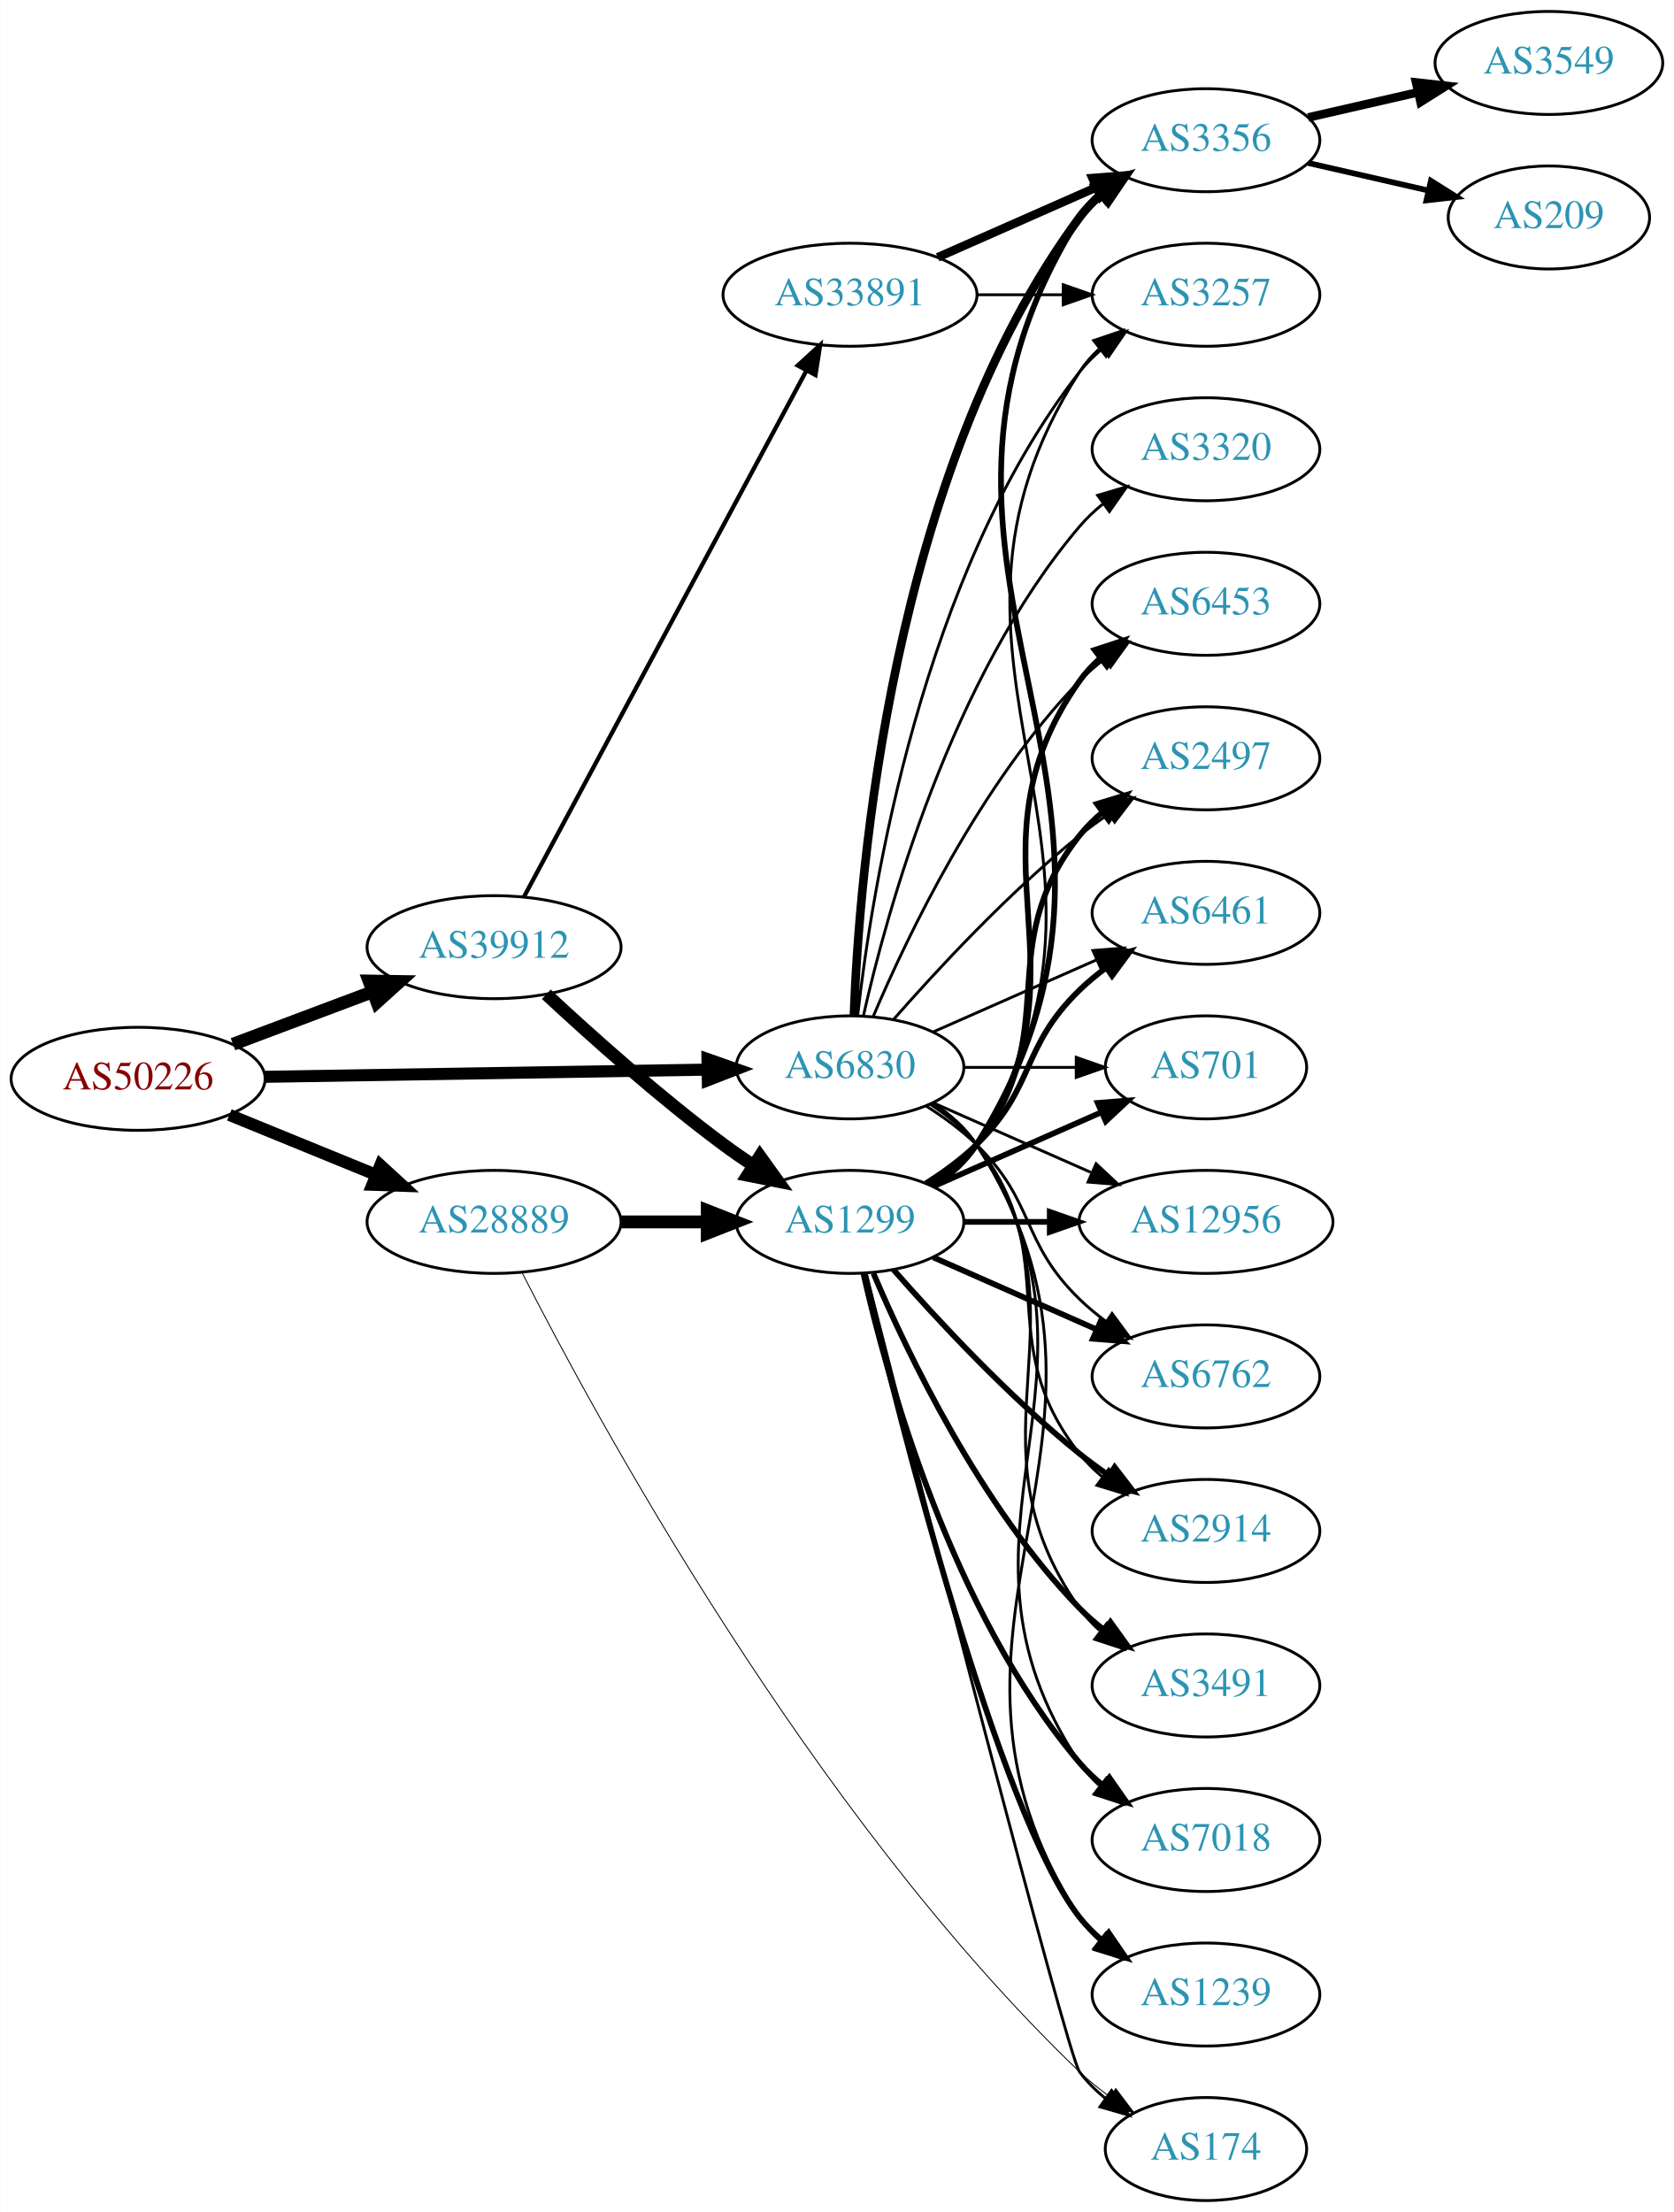
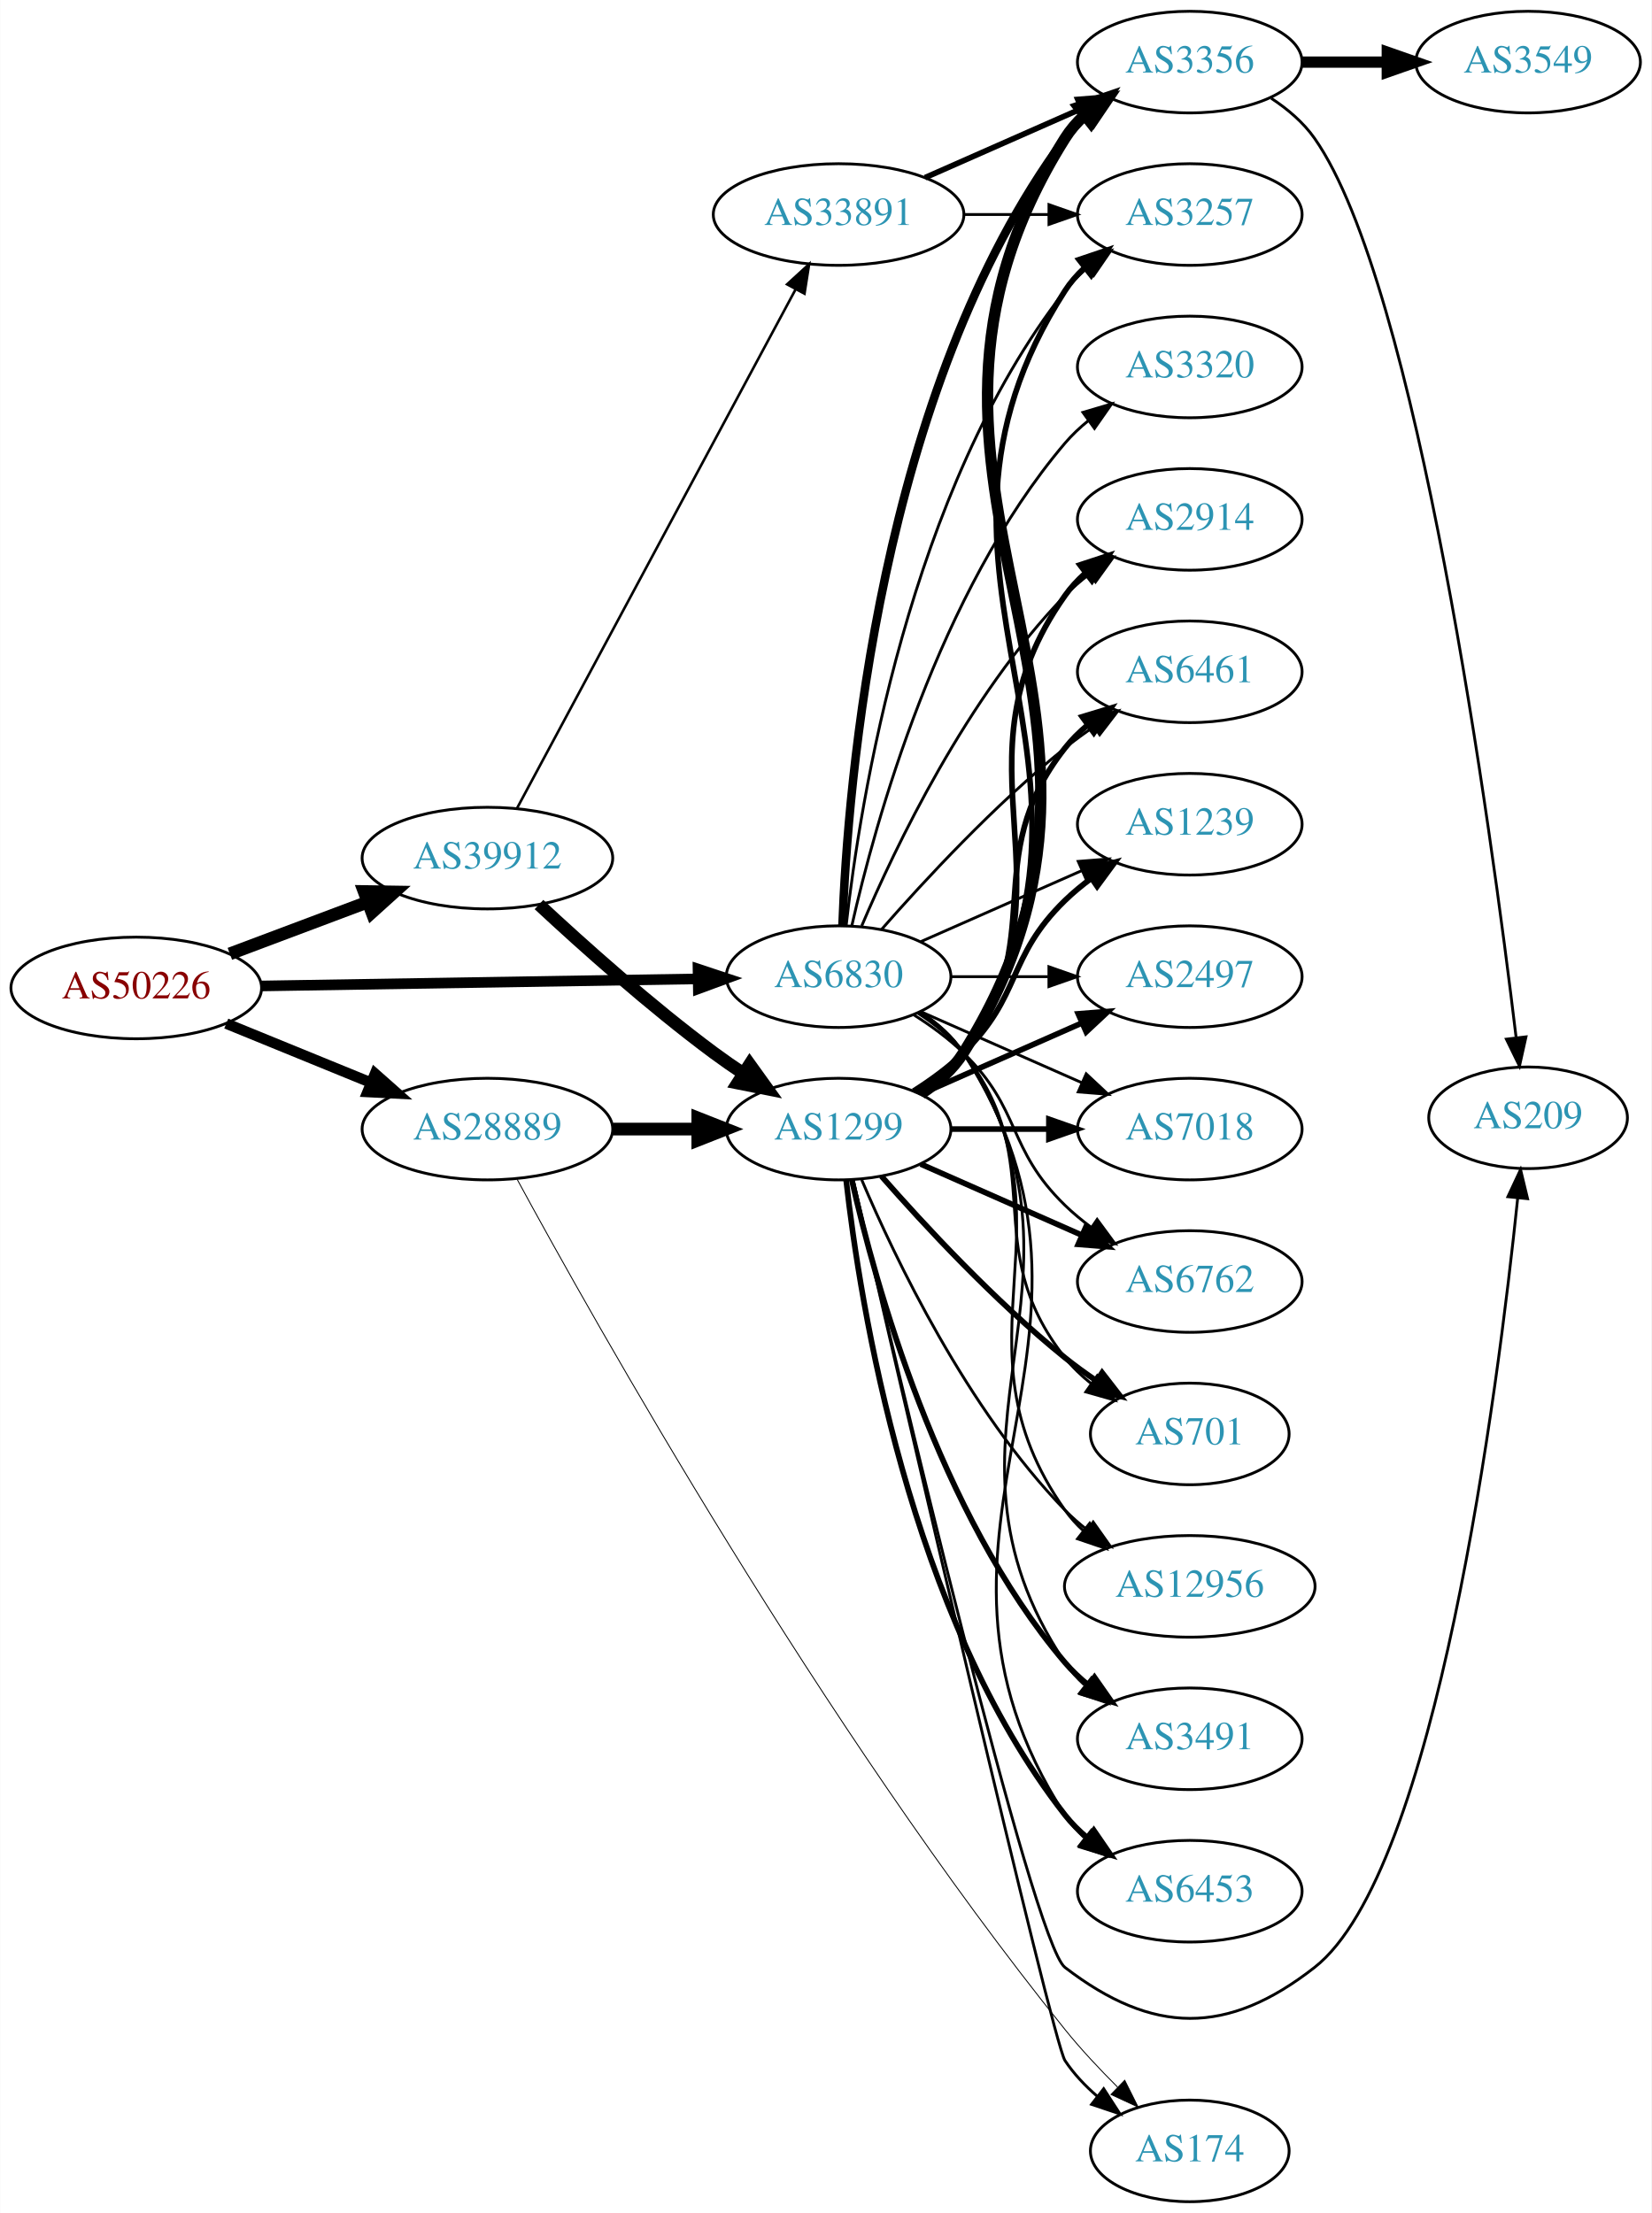
- <svg xmlns="http://www.w3.org/2000/svg" xmlns:xlink="http://www.w3.org/1999/xlink" width="585pt" height="773pt" viewBox="0.00 0.00 584.86 773.00">
-   <g id="graph0" class="graph" transform="scale(1 1) rotate(0) translate(4 769)">
-     <polygon fill="white" stroke="none" points="-4,4 -4,-769 580.862,-769 580.862,4 -4,4" />
+ <svg xmlns="http://www.w3.org/2000/svg" xmlns:xlink="http://www.w3.org/1999/xlink" width="585pt" height="784pt" viewBox="0.00 0.00 584.86 784.00">
+   <g id="graph0" class="graph" transform="scale(1 1) rotate(0) translate(4 780)">
+     <polygon fill="white" stroke="none" points="-4,4 -4,-780 580.862,-780 580.862,4 -4,4" />
    <g id="node1" class="node">
      <g id="a_node1">
        <a xlink:href="/asn/50226" xlink:title="AS50226 ~ NETCOMPANY1-AS [AT]">
-           <ellipse fill="#ffffff" stroke="black" cx="44.196" cy="-392" rx="44.393" ry="18" />
-           <text text-anchor="middle" x="44.196" y="-388.3" font-family="Times,serif" font-size="14.00" fill="#880000">AS50226</text>
+           <ellipse fill="#ffffff" stroke="black" cx="44.196" cy="-430" rx="44.393" ry="18" />
+           <text text-anchor="middle" x="44.196" y="-426.3" font-family="Times,serif" font-size="14.00" fill="#880000">AS50226</text>
        </a>
      </g>
    </g>
    <g id="node2" class="node">
      <g id="a_node2">
        <a xlink:href="/asn/6830" xlink:title="AS6830 ~ LGI-UPC [AT]">
-           <ellipse fill="#ffffff" stroke="black" cx="292.98" cy="-396" rx="39.794" ry="18" />
-           <text text-anchor="middle" x="292.98" y="-392.3" font-family="Times,serif" font-size="14.00" fill="#2c94b3">AS6830</text>
+           <ellipse fill="#ffffff" stroke="black" cx="292.98" cy="-434" rx="39.794" ry="18" />
+           <text text-anchor="middle" x="292.98" y="-430.3" font-family="Times,serif" font-size="14.00" fill="#2c94b3">AS6830</text>
        </a>
      </g>
    </g>
    <g id="edge1" class="edge">
-       <path fill="none" stroke="black" stroke-width="4.219" d="M88.465,-392.701C131.684,-393.402 198.007,-394.477 243.103,-395.208" />
-       <polygon fill="black" stroke="black" stroke-width="4.219" points="243.175,-398.901 253.233,-395.372 243.294,-391.519 243.175,-398.901" />
+       <path fill="none" stroke="black" stroke-width="3.75" d="M88.465,-430.701C131.684,-431.402 198.007,-432.477 243.103,-433.208" />
+       <polygon fill="black" stroke="black" stroke-width="3.75" points="243.178,-436.709 253.233,-433.372 243.291,-429.71 243.178,-436.709" />
    </g>
    <g id="node3" class="node">
      <g id="a_node3">
        <a xlink:href="/asn/28889" xlink:title="AS28889 ~ LINZNET-AS [AT]">
-           <ellipse fill="#ffffff" stroke="black" cx="168.588" cy="-342" rx="44.393" ry="18" />
-           <text text-anchor="middle" x="168.588" y="-338.3" font-family="Times,serif" font-size="14.00" fill="#2c94b3">AS28889</text>
+           <ellipse fill="#ffffff" stroke="black" cx="168.588" cy="-380" rx="44.393" ry="18" />
+           <text text-anchor="middle" x="168.588" y="-376.3" font-family="Times,serif" font-size="14.00" fill="#2c94b3">AS28889</text>
        </a>
      </g>
    </g>
    <g id="edge2" class="edge">
-       <path fill="none" stroke="black" stroke-width="4.219" d="M76.081,-379.383C91.591,-373.047 110.576,-365.291 127.225,-358.489" />
-       <polygon fill="black" stroke="black" stroke-width="4.219" points="128.852,-361.812 136.713,-354.613 126.06,-354.978 128.852,-361.812" />
+       <path fill="none" stroke="black" stroke-width="3.75" d="M76.081,-417.383C91.591,-411.047 110.576,-403.291 127.225,-396.489" />
+       <polygon fill="black" stroke="black" stroke-width="3.75" points="128.78,-399.635 136.713,-392.613 126.132,-393.155 128.78,-399.635" />
    </g>
    <g id="node4" class="node">
      <g id="a_node4">
        <a xlink:href="/asn/39912" xlink:title="AS39912 ~ oja.at GmbH [AT]">
-           <ellipse fill="#ffffff" stroke="black" cx="168.588" cy="-438" rx="44.393" ry="18" />
-           <text text-anchor="middle" x="168.588" y="-434.3" font-family="Times,serif" font-size="14.00" fill="#2c94b3">AS39912</text>
+           <ellipse fill="#ffffff" stroke="black" cx="168.588" cy="-476" rx="44.393" ry="18" />
+           <text text-anchor="middle" x="168.588" y="-472.3" font-family="Times,serif" font-size="14.00" fill="#2c94b3">AS39912</text>
        </a>
      </g>
    </g>
    <g id="edge3" class="edge">
-       <path fill="none" stroke="black" stroke-width="4.5" d="M77.353,-404.086C92.251,-409.685 110.138,-416.408 126.043,-422.386" />
-       <polygon fill="black" stroke="black" stroke-width="4.5" points="124.9,-426.162 135.646,-425.995 127.67,-418.791 124.9,-426.162" />
+       <path fill="none" stroke="black" stroke-width="4.5" d="M77.353,-442.086C92.251,-447.685 110.138,-454.408 126.043,-460.386" />
+       <polygon fill="black" stroke="black" stroke-width="4.5" points="124.9,-464.162 135.646,-463.995 127.67,-456.791 124.9,-464.162" />
    </g>
    <g id="node5" class="node">
      <g id="a_node5">
-         <a xlink:href="/asn/6762" xlink:title="AS6762 ~ TELECOM ITALIA SPARKLE S.p.A. [IT]">
-           <ellipse fill="#ffffff" stroke="black" cx="417.373" cy="-288" rx="39.794" ry="18" />
-           <text text-anchor="middle" x="417.373" y="-284.3" font-family="Times,serif" font-size="14.00" fill="#2c94b3">AS6762</text>
+         <a xlink:href="/asn/3491" xlink:title="AS3491 ~ PCCW Global, Inc. [US]">
+           <ellipse fill="#ffffff" stroke="black" cx="417.373" cy="-164" rx="39.794" ry="18" />
+           <text text-anchor="middle" x="417.373" y="-160.3" font-family="Times,serif" font-size="14.00" fill="#2c94b3">AS3491</text>
        </a>
      </g>
    </g>
    <g id="edge4" class="edge">
-       <path fill="none" stroke="black" d="M319.509,-382.538C325.672,-378.638 331.974,-374.052 337.176,-369 357.87,-348.906 352.483,-335.094 373.176,-315 376.022,-312.237 379.195,-309.614 382.496,-307.166" />
-       <polygon fill="black" stroke="black" points="384.561,-309.994 390.843,-301.462 380.612,-304.214 384.561,-309.994" />
+       <path fill="none" stroke="black" d="M322.035,-421.313C327.84,-417.485 333.346,-412.737 337.176,-407 391.215,-326.056 319.138,-271.944 373.176,-191 375.092,-188.131 377.426,-185.51 380.007,-183.128" />
+       <polygon fill="black" stroke="black" points="382.558,-185.579 388.318,-176.687 378.27,-180.046 382.558,-185.579" />
    </g>
    <g id="node6" class="node">
      <g id="a_node6">
-         <a xlink:href="/asn/3257" xlink:title="AS3257 ~ GTT [DE]">
-           <ellipse fill="#ffffff" stroke="black" cx="417.373" cy="-666" rx="39.794" ry="18" />
-           <text text-anchor="middle" x="417.373" y="-662.3" font-family="Times,serif" font-size="14.00" fill="#2c94b3">AS3257</text>
+         <a xlink:href="/asn/6453" xlink:title="AS6453 ~ TATA COMMUNICATIONS (AMERICA) INC [US]">
+           <ellipse fill="#ffffff" stroke="black" cx="417.373" cy="-110" rx="39.794" ry="18" />
+           <text text-anchor="middle" x="417.373" y="-106.3" font-family="Times,serif" font-size="14.00" fill="#2c94b3">AS6453</text>
        </a>
      </g>
    </g>
    <g id="edge5" class="edge">
-       <path fill="none" stroke="black" d="M295.66,-414.129C300.49,-457.368 317.831,-568.216 373.176,-639 375.492,-641.961 378.229,-644.683 381.184,-647.164" />
-       <polygon fill="black" stroke="black" points="379.239,-650.078 389.375,-653.165 383.377,-644.432 379.239,-650.078" />
+       <path fill="none" stroke="black" d="M322.171,-421.403C327.971,-417.57 333.44,-412.799 337.176,-407 402.745,-305.232 307.608,-238.768 373.176,-137 375.045,-134.101 377.346,-131.458 379.905,-129.061" />
+       <polygon fill="black" stroke="black" points="382.455,-131.511 388.182,-122.597 378.146,-125.994 382.455,-131.511" />
    </g>
    <g id="node7" class="node">
      <g id="a_node7">
-         <a xlink:href="/asn/3356" xlink:title="AS3356 ~ Level 3 Parent, LLC [US]">
-           <ellipse fill="#ffffff" stroke="black" cx="417.373" cy="-720" rx="39.794" ry="18" />
-           <text text-anchor="middle" x="417.373" y="-716.3" font-family="Times,serif" font-size="14.00" fill="#2c94b3">AS3356</text>
+         <a xlink:href="/asn/2914" xlink:title="AS2914 ~ NTT America, Inc. [US]">
+           <ellipse fill="#ffffff" stroke="black" cx="417.373" cy="-596" rx="39.794" ry="18" />
+           <text text-anchor="middle" x="417.373" y="-592.3" font-family="Times,serif" font-size="14.00" fill="#2c94b3">AS2914</text>
        </a>
      </g>
    </g>
    <g id="edge6" class="edge">
-       <path fill="none" stroke="black" stroke-width="3" d="M294.332,-413.993C296.158,-463.457 307.213,-603.73 373.176,-693 375.41,-696.023 378.093,-698.786 381.014,-701.293" />
-       <polygon fill="black" stroke="black" stroke-width="3" points="379.04,-704.186 389.157,-707.331 383.209,-698.563 379.04,-704.186" />
+       <path fill="none" stroke="black" d="M301.171,-451.975C312.938,-479.682 338.512,-533.348 373.176,-569 375.797,-571.695 378.737,-574.239 381.82,-576.608" />
+       <polygon fill="black" stroke="black" points="379.986,-579.597 390.189,-582.455 383.995,-573.859 379.986,-579.597" />
    </g>
    <g id="node8" class="node">
      <g id="a_node8">
-         <a xlink:href="/asn/2914" xlink:title="AS2914 ~ NTT America, Inc. [US]">
-           <ellipse fill="#ffffff" stroke="black" cx="417.373" cy="-234" rx="39.794" ry="18" />
-           <text text-anchor="middle" x="417.373" y="-230.3" font-family="Times,serif" font-size="14.00" fill="#2c94b3">AS2914</text>
+         <a xlink:href="/asn/3356" xlink:title="AS3356 ~ Level 3 Parent, LLC [US]">
+           <ellipse fill="#ffffff" stroke="black" cx="417.373" cy="-758" rx="39.794" ry="18" />
+           <text text-anchor="middle" x="417.373" y="-754.3" font-family="Times,serif" font-size="14.00" fill="#2c94b3">AS3356</text>
        </a>
      </g>
    </g>
    <g id="edge7" class="edge">
-       <path fill="none" stroke="black" d="M320.952,-383.145C326.94,-379.28 332.8,-374.559 337.176,-369 368.475,-329.246 341.878,-300.754 373.176,-261 375.502,-258.047 378.245,-255.33 381.204,-252.853" />
-       <polygon fill="black" stroke="black" points="383.397,-255.585 389.401,-246.855 379.264,-249.936 383.397,-255.585" />
+       <path fill="none" stroke="black" stroke-width="3" d="M294.332,-451.993C296.158,-501.457 307.213,-641.73 373.176,-731 375.41,-734.023 378.093,-736.786 381.014,-739.293" />
+       <polygon fill="black" stroke="black" stroke-width="3" points="379.04,-742.186 389.157,-745.331 383.209,-736.563 379.04,-742.186" />
    </g>
    <g id="node9" class="node">
      <g id="a_node9">
-         <a xlink:href="/asn/3491" xlink:title="AS3491 ~ PCCW Global, Inc. [US]">
-           <ellipse fill="#ffffff" stroke="black" cx="417.373" cy="-180" rx="39.794" ry="18" />
-           <text text-anchor="middle" x="417.373" y="-176.3" font-family="Times,serif" font-size="14.00" fill="#2c94b3">AS3491</text>
+         <a xlink:href="/asn/6461" xlink:title="AS6461 ~ ZAYO-6461 [US]">
+           <ellipse fill="#ffffff" stroke="black" cx="417.373" cy="-542" rx="39.794" ry="18" />
+           <text text-anchor="middle" x="417.373" y="-538.3" font-family="Times,serif" font-size="14.00" fill="#2c94b3">AS6461</text>
        </a>
      </g>
    </g>
    <g id="edge8" class="edge">
-       <path fill="none" stroke="black" d="M321.814,-383.162C327.629,-379.339 333.194,-374.633 337.176,-369 379.756,-308.775 330.597,-267.225 373.176,-207 375.168,-204.184 377.555,-201.599 380.171,-199.24" />
-       <polygon fill="black" stroke="black" points="382.723,-201.694 388.539,-192.838 378.47,-196.135 382.723,-201.694" />
+       <path fill="none" stroke="black" d="M308.133,-450.663C323.234,-467.894 348.355,-495.024 373.176,-515 376.432,-517.62 379.957,-520.192 383.542,-522.646" />
+       <polygon fill="black" stroke="black" points="381.629,-525.577 391.914,-528.121 385.46,-519.719 381.629,-525.577" />
    </g>
    <g id="node10" class="node">
      <g id="a_node10">
-         <a xlink:href="/asn/7018" xlink:title="AS7018 ~ AT&amp;T Services, Inc. [US]">
-           <ellipse fill="#ffffff" stroke="black" cx="417.373" cy="-126" rx="39.794" ry="18" />
-           <text text-anchor="middle" x="417.373" y="-122.3" font-family="Times,serif" font-size="14.00" fill="#2c94b3">AS7018</text>
+         <a xlink:href="/asn/1239" xlink:title="AS1239 ~ Sprint [US]">
+           <ellipse fill="#ffffff" stroke="black" cx="417.373" cy="-488" rx="39.794" ry="18" />
+           <text text-anchor="middle" x="417.373" y="-484.3" font-family="Times,serif" font-size="14.00" fill="#2c94b3">AS1239</text>
        </a>
      </g>
    </g>
    <g id="edge9" class="edge">
-       <path fill="none" stroke="black" d="M322.035,-383.313C327.84,-379.485 333.346,-374.737 337.176,-369 391.215,-288.056 319.138,-233.944 373.176,-153 375.092,-150.131 377.426,-147.51 380.007,-145.128" />
-       <polygon fill="black" stroke="black" points="382.558,-147.579 388.318,-138.687 378.27,-142.046 382.558,-147.579" />
+       <path fill="none" stroke="black" d="M322.06,-446.389C339.008,-453.866 360.805,-463.483 379.174,-471.588" />
+       <polygon fill="black" stroke="black" points="377.862,-474.834 388.424,-475.669 380.688,-468.43 377.862,-474.834" />
    </g>
    <g id="node11" class="node">
      <g id="a_node11">
-         <a xlink:href="/asn/1239" xlink:title="AS1239 ~ Sprint [US]">
-           <ellipse fill="#ffffff" stroke="black" cx="417.373" cy="-72" rx="39.794" ry="18" />
-           <text text-anchor="middle" x="417.373" y="-68.3" font-family="Times,serif" font-size="14.00" fill="#2c94b3">AS1239</text>
+         <a xlink:href="/asn/2497" xlink:title="AS2497 ~ Internet Initiative Japan Inc. [JP]">
+           <ellipse fill="#ffffff" stroke="black" cx="417.373" cy="-434" rx="39.794" ry="18" />
+           <text text-anchor="middle" x="417.373" y="-430.3" font-family="Times,serif" font-size="14.00" fill="#2c94b3">AS2497</text>
        </a>
      </g>
    </g>
    <g id="edge10" class="edge">
-       <path fill="none" stroke="black" d="M322.171,-383.403C327.971,-379.57 333.44,-374.799 337.176,-369 402.745,-267.232 307.608,-200.768 373.176,-99 375.045,-96.101 377.346,-93.458 379.905,-91.061" />
-       <polygon fill="black" stroke="black" points="382.455,-93.511 388.182,-84.597 378.146,-87.994 382.455,-93.511" />
+       <path fill="none" stroke="black" d="M332.706,-434C343.644,-434 355.695,-434 367.161,-434" />
+       <polygon fill="black" stroke="black" points="367.479,-437.5 377.479,-434 367.479,-430.5 367.479,-437.5" />
    </g>
    <g id="node12" class="node">
      <g id="a_node12">
-         <a xlink:href="/asn/6453" xlink:title="AS6453 ~ TATA COMMUNICATIONS (AMERICA) INC [US]">
-           <ellipse fill="#ffffff" stroke="black" cx="417.373" cy="-558" rx="39.794" ry="18" />
-           <text text-anchor="middle" x="417.373" y="-554.3" font-family="Times,serif" font-size="14.00" fill="#2c94b3">AS6453</text>
+         <a xlink:href="/asn/3257" xlink:title="AS3257 ~ GTT [DE]">
+           <ellipse fill="#ffffff" stroke="black" cx="417.373" cy="-704" rx="39.794" ry="18" />
+           <text text-anchor="middle" x="417.373" y="-700.3" font-family="Times,serif" font-size="14.00" fill="#2c94b3">AS3257</text>
        </a>
      </g>
    </g>
    <g id="edge11" class="edge">
-       <path fill="none" stroke="black" d="M301.171,-413.975C312.938,-441.682 338.512,-495.348 373.176,-531 375.797,-533.695 378.737,-536.239 381.82,-538.608" />
-       <polygon fill="black" stroke="black" points="379.986,-541.597 390.189,-544.455 383.995,-535.859 379.986,-541.597" />
+       <path fill="none" stroke="black" d="M295.66,-452.129C300.49,-495.368 317.831,-606.216 373.176,-677 375.492,-679.961 378.229,-682.683 381.184,-685.164" />
+       <polygon fill="black" stroke="black" points="379.239,-688.078 389.375,-691.165 383.377,-682.432 379.239,-688.078" />
    </g>
    <g id="node13" class="node">
      <g id="a_node13">
-         <a xlink:href="/asn/2497" xlink:title="AS2497 ~ Internet Initiative Japan Inc. [JP]">
-           <ellipse fill="#ffffff" stroke="black" cx="417.373" cy="-504" rx="39.794" ry="18" />
-           <text text-anchor="middle" x="417.373" y="-500.3" font-family="Times,serif" font-size="14.00" fill="#2c94b3">AS2497</text>
+         <a xlink:href="/asn/3320" xlink:title="AS3320 ~ DTAG [DE]">
+           <ellipse fill="#ffffff" stroke="black" cx="417.373" cy="-650" rx="39.794" ry="18" />
+           <text text-anchor="middle" x="417.373" y="-646.3" font-family="Times,serif" font-size="14.00" fill="#2c94b3">AS3320</text>
        </a>
      </g>
    </g>
    <g id="edge12" class="edge">
-       <path fill="none" stroke="black" d="M308.133,-412.663C323.234,-429.894 348.355,-457.024 373.176,-477 376.432,-479.62 379.957,-482.192 383.542,-484.646" />
-       <polygon fill="black" stroke="black" points="381.629,-487.577 391.914,-490.121 385.46,-481.719 381.629,-487.577" />
+       <path fill="none" stroke="black" d="M297.674,-452.075C305.814,-488.148 328.247,-570.14 373.176,-623 375.611,-625.864 378.427,-628.521 381.432,-630.961" />
+       <polygon fill="black" stroke="black" points="379.531,-633.905 389.692,-636.906 383.62,-628.224 379.531,-633.905" />
    </g>
    <g id="node14" class="node">
      <g id="a_node14">
-         <a xlink:href="/asn/3320" xlink:title="AS3320 ~ DTAG [DE]">
-           <ellipse fill="#ffffff" stroke="black" cx="417.373" cy="-612" rx="39.794" ry="18" />
-           <text text-anchor="middle" x="417.373" y="-608.3" font-family="Times,serif" font-size="14.00" fill="#2c94b3">AS3320</text>
+         <a xlink:href="/asn/7018" xlink:title="AS7018 ~ AT&amp;T Services, Inc. [US]">
+           <ellipse fill="#ffffff" stroke="black" cx="417.373" cy="-380" rx="39.794" ry="18" />
+           <text text-anchor="middle" x="417.373" y="-376.3" font-family="Times,serif" font-size="14.00" fill="#2c94b3">AS7018</text>
        </a>
      </g>
    </g>
    <g id="edge13" class="edge">
-       <path fill="none" stroke="black" d="M297.674,-414.075C305.814,-450.148 328.247,-532.14 373.176,-585 375.611,-587.864 378.427,-590.521 381.432,-592.961" />
-       <polygon fill="black" stroke="black" points="379.531,-595.905 389.692,-598.906 383.62,-590.224 379.531,-595.905" />
+       <path fill="none" stroke="black" d="M322.06,-421.611C339.008,-414.134 360.805,-404.517 379.174,-396.412" />
+       <polygon fill="black" stroke="black" points="380.688,-399.57 388.424,-392.331 377.862,-393.166 380.688,-399.57" />
    </g>
    <g id="node15" class="node">
      <g id="a_node15">
-         <a xlink:href="/asn/6461" xlink:title="AS6461 ~ ZAYO-6461 [US]">
-           <ellipse fill="#ffffff" stroke="black" cx="417.373" cy="-450" rx="39.794" ry="18" />
-           <text text-anchor="middle" x="417.373" y="-446.3" font-family="Times,serif" font-size="14.00" fill="#2c94b3">AS6461</text>
+         <a xlink:href="/asn/6762" xlink:title="AS6762 ~ TELECOM ITALIA SPARKLE S.p.A. [IT]">
+           <ellipse fill="#ffffff" stroke="black" cx="417.373" cy="-326" rx="39.794" ry="18" />
+           <text text-anchor="middle" x="417.373" y="-322.3" font-family="Times,serif" font-size="14.00" fill="#2c94b3">AS6762</text>
        </a>
      </g>
    </g>
    <g id="edge14" class="edge">
-       <path fill="none" stroke="black" d="M322.06,-408.389C339.008,-415.866 360.805,-425.483 379.174,-433.588" />
-       <polygon fill="black" stroke="black" points="377.862,-436.834 388.424,-437.669 380.688,-430.43 377.862,-436.834" />
+       <path fill="none" stroke="black" d="M319.509,-420.538C325.672,-416.638 331.974,-412.052 337.176,-407 357.87,-386.906 352.483,-373.094 373.176,-353 376.022,-350.237 379.195,-347.614 382.496,-345.166" />
+       <polygon fill="black" stroke="black" points="384.561,-347.994 390.843,-339.462 380.612,-342.214 384.561,-347.994" />
    </g>
    <g id="node16" class="node">
      <g id="a_node16">
        <a xlink:href="/asn/701" xlink:title="AS701 ~ UUNET [US]">
-           <ellipse fill="#ffffff" stroke="black" cx="417.373" cy="-396" rx="35.194" ry="18" />
-           <text text-anchor="middle" x="417.373" y="-392.3" font-family="Times,serif" font-size="14.00" fill="#2c94b3">AS701</text>
+           <ellipse fill="#ffffff" stroke="black" cx="417.373" cy="-272" rx="35.194" ry="18" />
+           <text text-anchor="middle" x="417.373" y="-268.3" font-family="Times,serif" font-size="14.00" fill="#2c94b3">AS701</text>
        </a>
      </g>
    </g>
    <g id="edge15" class="edge">
-       <path fill="none" stroke="black" d="M332.706,-396C345.195,-396 359.134,-396 371.998,-396" />
-       <polygon fill="black" stroke="black" points="372.035,-399.5 382.035,-396 372.035,-392.5 372.035,-399.5" />
+       <path fill="none" stroke="black" d="M320.952,-421.145C326.94,-417.28 332.8,-412.559 337.176,-407 368.475,-367.246 341.878,-338.754 373.176,-299 375.823,-295.639 379.012,-292.583 382.443,-289.839" />
+       <polygon fill="black" stroke="black" points="384.581,-292.614 390.75,-284 380.556,-286.887 384.581,-292.614" />
    </g>
    <g id="node17" class="node">
      <g id="a_node17">
        <a xlink:href="/asn/12956" xlink:title="AS12956 ~ TELXIUS [ES]">
-           <ellipse fill="#ffffff" stroke="black" cx="417.373" cy="-342" rx="44.393" ry="18" />
-           <text text-anchor="middle" x="417.373" y="-338.3" font-family="Times,serif" font-size="14.00" fill="#2c94b3">AS12956</text>
+           <ellipse fill="#ffffff" stroke="black" cx="417.373" cy="-218" rx="44.393" ry="18" />
+           <text text-anchor="middle" x="417.373" y="-214.3" font-family="Times,serif" font-size="14.00" fill="#2c94b3">AS12956</text>
        </a>
      </g>
    </g>
    <g id="edge16" class="edge">
-       <path fill="none" stroke="black" d="M322.06,-383.611C338.376,-376.413 359.186,-367.231 377.106,-359.325" />
-       <polygon fill="black" stroke="black" points="378.981,-362.323 386.717,-355.084 376.155,-355.919 378.981,-362.323" />
+       <path fill="none" stroke="black" d="M321.814,-421.162C327.629,-417.339 333.194,-412.633 337.176,-407 379.756,-346.775 330.597,-305.225 373.176,-245 375.065,-242.328 377.311,-239.865 379.77,-237.605" />
+       <polygon fill="black" stroke="black" points="381.934,-240.356 387.646,-231.433 377.616,-234.846 381.934,-240.356" />
    </g>
    <g id="node20" class="node">
      <g id="a_node20">
        <a xlink:href="/asn/1299" xlink:title="AS1299 ~ Telia Carrier [EU]">
-           <ellipse fill="#ffffff" stroke="black" cx="292.98" cy="-342" rx="39.794" ry="18" />
-           <text text-anchor="middle" x="292.98" y="-338.3" font-family="Times,serif" font-size="14.00" fill="#2c94b3">AS1299</text>
+           <ellipse fill="#ffffff" stroke="black" cx="292.98" cy="-380" rx="39.794" ry="18" />
+           <text text-anchor="middle" x="292.98" y="-376.3" font-family="Times,serif" font-size="14.00" fill="#2c94b3">AS1299</text>
        </a>
      </g>
    </g>
    <g id="edge19" class="edge">
-       <path fill="none" stroke="black" stroke-width="4.5" d="M213.084,-342C222.773,-342 233.11,-342 243.002,-342" />
-       <polygon fill="black" stroke="black" stroke-width="4.5" points="243.105,-345.938 253.105,-342 243.105,-338.063 243.105,-345.938" />
+       <path fill="none" stroke="black" stroke-width="4.5" d="M213.084,-380C222.773,-380 233.11,-380 243.002,-380" />
+       <polygon fill="black" stroke="black" stroke-width="4.5" points="243.105,-383.938 253.105,-380 243.105,-376.063 243.105,-383.938" />
    </g>
    <g id="node21" class="node">
      <g id="a_node21">
        <a xlink:href="/asn/174" xlink:title="AS174 ~ Cogent Communications [US]">
          <ellipse fill="#ffffff" stroke="black" cx="417.373" cy="-18" rx="35.194" ry="18" />
          <text text-anchor="middle" x="417.373" y="-14.3" font-family="Times,serif" font-size="14.00" fill="#2c94b3">AS174</text>
        </a>
      </g>
    </g>
    <g id="edge20" class="edge">
-       <path fill="none" stroke="black" stroke-width="0.321" d="M178.296,-324.435C203.212,-275.482 279.084,-135.197 373.176,-45 376.424,-41.886 380.087,-38.944 383.872,-36.228" />
-       <polygon fill="black" stroke="black" stroke-width="0.321" points="385.85,-39.116 392.239,-30.664 381.974,-33.287 385.85,-39.116" />
-     </g>
-     <g id="edge34" class="edge">
-       <path fill="none" stroke="black" stroke-width="4.5" d="M186.846,-421.545C202.457,-407.012 226.367,-385.61 248.784,-369 252.142,-366.512 255.731,-364.023 259.353,-361.618" />
-       <polygon fill="black" stroke="black" stroke-width="4.5" points="261.493,-364.923 267.768,-356.198 257.229,-358.303 261.493,-364.923" />
+       <path fill="none" stroke="black" stroke-width="0.321" d="M179.142,-362.148C206.25,-312.199 287.271,-167.699 373.176,-61 378.805,-54.01 385.445,-46.931 391.809,-40.591" />
+       <polygon fill="black" stroke="black" stroke-width="0.321" points="394.338,-43.013 399.075,-33.536 389.462,-37.991 394.338,-43.013" />
+     </g>
+     <g id="edge36" class="edge">
+       <path fill="none" stroke="black" stroke-width="4.5" d="M186.846,-459.545C202.457,-445.012 226.367,-423.61 248.784,-407 252.142,-404.512 255.731,-402.023 259.353,-399.618" />
+       <polygon fill="black" stroke="black" stroke-width="4.5" points="261.493,-402.923 267.768,-394.198 257.229,-396.303 261.493,-402.923" />
    </g>
    <g id="node22" class="node">
      <g id="a_node22">
        <a xlink:href="/asn/33891" xlink:title="AS33891 ~ CORE-BACKBONE GMBH GLOBAL NETWORK [DE]">
-           <ellipse fill="#ffffff" stroke="black" cx="292.98" cy="-666" rx="44.393" ry="18" />
-           <text text-anchor="middle" x="292.98" y="-662.3" font-family="Times,serif" font-size="14.00" fill="#2c94b3">AS33891</text>
+           <ellipse fill="#ffffff" stroke="black" cx="292.98" cy="-704" rx="44.393" ry="18" />
+           <text text-anchor="middle" x="292.98" y="-700.3" font-family="Times,serif" font-size="14.00" fill="#2c94b3">AS33891</text>
        </a>
      </g>
    </g>
    <g id="edge35" class="edge">
-       <path fill="none" stroke="black" stroke-width="1.5" d="M178.989,-455.512C200.303,-495.217 252.407,-592.28 277.717,-639.429" />
-       <polygon fill="black" stroke="black" stroke-width="1.5" points="274.734,-641.273 282.548,-648.428 280.902,-637.962 274.734,-641.273" />
+       <path fill="none" stroke="black" stroke-width="0.9" d="M178.989,-493.512C200.303,-533.217 252.407,-630.28 277.717,-677.429" />
+       <polygon fill="black" stroke="black" stroke-width="0.9" points="274.734,-679.273 282.548,-686.428 280.902,-675.962 274.734,-679.273" />
    </g>
    <g id="node18" class="node">
      <g id="a_node18">
        <a xlink:href="/asn/3549" xlink:title="AS3549 ~ Level 3 Parent, LLC [US]">
-           <ellipse fill="#ffffff" stroke="black" cx="537.215" cy="-747" rx="39.794" ry="18" />
-           <text text-anchor="middle" x="537.215" y="-743.3" font-family="Times,serif" font-size="14.00" fill="#2c94b3">AS3549</text>
+           <ellipse fill="#ffffff" stroke="black" cx="537.215" cy="-758" rx="39.794" ry="18" />
+           <text text-anchor="middle" x="537.215" y="-754.3" font-family="Times,serif" font-size="14.00" fill="#2c94b3">AS3549</text>
        </a>
      </g>
    </g>
    <g id="edge17" class="edge">
-       <path fill="none" stroke="black" stroke-width="3" d="M453.092,-727.955C465.092,-730.704 478.713,-733.825 491.405,-736.733" />
-       <polygon fill="black" stroke="black" stroke-width="3" points="490.808,-740.187 501.337,-739.009 492.371,-733.364 490.808,-740.187" />
+       <path fill="none" stroke="black" stroke-width="4" d="M457.285,-758C466.839,-758 477.188,-758 487.151,-758" />
+       <polygon fill="black" stroke="black" stroke-width="4" points="487.343,-761.5 497.343,-758 487.343,-754.5 487.343,-761.5" />
    </g>
    <g id="node19" class="node">
      <g id="a_node19">
        <a xlink:href="/asn/209" xlink:title="AS209 ~ CenturyLink Communications, LLC [US]">
-           <ellipse fill="#ffffff" stroke="black" cx="537.215" cy="-693" rx="35.194" ry="18" />
-           <text text-anchor="middle" x="537.215" y="-689.3" font-family="Times,serif" font-size="14.00" fill="#2c94b3">AS209</text>
+           <ellipse fill="#ffffff" stroke="black" cx="537.215" cy="-384" rx="35.194" ry="18" />
+           <text text-anchor="middle" x="537.215" y="-380.3" font-family="Times,serif" font-size="14.00" fill="#2c94b3">AS209</text>
        </a>
      </g>
    </g>
    <g id="edge18" class="edge">
-       <path fill="none" stroke="black" stroke-width="2" d="M453.092,-712.045C466.184,-709.045 481.207,-705.604 494.847,-702.478" />
-       <polygon fill="black" stroke="black" stroke-width="2" points="495.989,-705.807 504.955,-700.162 494.425,-698.984 495.989,-705.807" />
+       <path fill="none" stroke="black" d="M446.234,-745.181C452.047,-741.358 457.605,-736.646 461.569,-731 498.021,-679.069 524.13,-486.151 532.949,-412.671" />
+       <polygon fill="black" stroke="black" points="536.472,-412.676 534.169,-402.335 529.521,-411.855 536.472,-412.676" />
+     </g>
+     <g id="edge25" class="edge">
+       <path fill="none" stroke="black" stroke-width="2" d="M297.674,-361.925C305.814,-325.852 328.247,-243.86 373.176,-191 375.611,-188.136 378.427,-185.479 381.432,-183.039" />
+       <polygon fill="black" stroke="black" stroke-width="2" points="383.62,-185.776 389.692,-177.094 379.531,-180.095 383.62,-185.776" />
+     </g>
+     <g id="edge23" class="edge">
+       <path fill="none" stroke="black" stroke-width="2" d="M295.66,-361.871C300.49,-318.632 317.831,-207.784 373.176,-137 375.492,-134.039 378.229,-131.317 381.184,-128.836" />
+       <polygon fill="black" stroke="black" stroke-width="2" points="383.377,-131.568 389.375,-122.835 379.239,-125.922 383.377,-131.568" />
+     </g>
+     <g id="edge26" class="edge">
+       <path fill="none" stroke="black" stroke-width="2" d="M321.814,-392.838C327.629,-396.661 333.194,-401.367 337.176,-407 379.756,-467.225 330.597,-508.775 373.176,-569 375.168,-571.816 377.555,-574.401 380.171,-576.76" />
+       <polygon fill="black" stroke="black" stroke-width="2" points="378.47,-579.865 388.539,-583.162 382.723,-574.306 378.47,-579.865" />
+     </g>
+     <g id="edge28" class="edge">
+       <path fill="none" stroke="black" stroke-width="4" d="M322.263,-392.539C328.059,-396.373 333.504,-401.161 337.176,-407 414.311,-529.647 296.042,-608.353 373.176,-731 375.013,-733.92 377.292,-736.576 379.837,-738.982" />
+       <polygon fill="black" stroke="black" stroke-width="4" points="378.062,-742.039 388.089,-745.461 382.385,-736.533 378.062,-742.039" />
+     </g>
+     <g id="edge27" class="edge">
+       <path fill="none" stroke="black" stroke-width="2" d="M320.952,-392.855C326.94,-396.72 332.8,-401.441 337.176,-407 368.475,-446.754 341.878,-475.246 373.176,-515 375.502,-517.953 378.245,-520.67 381.204,-523.147" />
+       <polygon fill="black" stroke="black" stroke-width="2" points="379.264,-526.064 389.401,-529.145 383.397,-520.415 379.264,-526.064" />
+     </g>
+     <g id="edge22" class="edge">
+       <path fill="none" stroke="black" stroke-width="2" d="M319.509,-393.462C325.672,-397.362 331.974,-401.948 337.176,-407 357.87,-427.094 352.483,-440.906 373.176,-461 376.022,-463.763 379.195,-466.386 382.496,-468.834" />
+       <polygon fill="black" stroke="black" stroke-width="2" points="380.612,-471.786 390.843,-474.538 384.561,-466.006 380.612,-471.786" />
+     </g>
+     <g id="edge21" class="edge">
+       <path fill="none" stroke="black" stroke-width="2" d="M322.06,-392.389C339.008,-399.866 360.805,-409.483 379.174,-417.588" />
+       <polygon fill="black" stroke="black" stroke-width="2" points="377.862,-420.834 388.424,-421.669 380.688,-414.43 377.862,-420.834" />
+     </g>
+     <g id="edge32" class="edge">
+       <path fill="none" stroke="black" stroke-width="2" d="M322.171,-392.597C327.971,-396.43 333.44,-401.201 337.176,-407 402.745,-508.768 307.608,-575.232 373.176,-677 375.045,-679.899 377.346,-682.542 379.905,-684.939" />
+       <polygon fill="black" stroke="black" stroke-width="2" points="378.146,-688.006 388.182,-691.403 382.455,-682.489 378.146,-688.006" />
+     </g>
+     <g id="edge30" class="edge">
+       <path fill="none" stroke="black" stroke-width="2" d="M332.706,-380C343.644,-380 355.695,-380 367.161,-380" />
+       <polygon fill="black" stroke="black" stroke-width="2" points="367.479,-383.5 377.479,-380 367.479,-376.5 367.479,-383.5" />
    </g>
    <g id="edge24" class="edge">
-       <path fill="none" stroke="black" stroke-width="2" d="M322.06,-329.611C339.008,-322.134 360.805,-312.517 379.174,-304.412" />
-       <polygon fill="black" stroke="black" stroke-width="2" points="380.688,-307.57 388.424,-300.331 377.862,-301.166 380.688,-307.57" />
-     </g>
-     <g id="edge21" class="edge">
-       <path fill="none" stroke="black" d="M322.171,-354.597C327.971,-358.43 333.44,-363.201 337.176,-369 402.745,-470.768 307.608,-537.232 373.176,-639 375.045,-641.899 377.346,-644.542 379.905,-646.939" />
-       <polygon fill="black" stroke="black" points="378.146,-650.006 388.182,-653.403 382.455,-644.489 378.146,-650.006" />
-     </g>
-     <g id="edge22" class="edge">
-       <path fill="none" stroke="black" stroke-width="2" d="M322.263,-354.539C328.059,-358.373 333.504,-363.161 337.176,-369 414.311,-491.647 296.042,-570.353 373.176,-693 375.013,-695.92 377.292,-698.576 379.837,-700.982" />
-       <polygon fill="black" stroke="black" stroke-width="2" points="378.062,-704.039 388.089,-707.461 382.385,-698.533 378.062,-704.039" />
-     </g>
-     <g id="edge23" class="edge">
-       <path fill="none" stroke="black" stroke-width="2" d="M308.133,-325.337C323.234,-308.106 348.355,-280.976 373.176,-261 376.432,-258.38 379.957,-255.808 383.542,-253.354" />
-       <polygon fill="black" stroke="black" stroke-width="2" points="385.46,-256.281 391.914,-247.879 381.629,-250.423 385.46,-256.281" />
-     </g>
-     <g id="edge28" class="edge">
-       <path fill="none" stroke="black" stroke-width="2" d="M301.171,-324.025C312.938,-296.318 338.512,-242.652 373.176,-207 375.797,-204.305 378.737,-201.761 381.82,-199.392" />
-       <polygon fill="black" stroke="black" stroke-width="2" points="383.995,-202.141 390.189,-193.545 379.986,-196.403 383.995,-202.141" />
-     </g>
-     <g id="edge27" class="edge">
-       <path fill="none" stroke="black" stroke-width="2" d="M297.674,-323.925C305.814,-287.852 328.247,-205.86 373.176,-153 375.611,-150.136 378.427,-147.479 381.432,-145.039" />
-       <polygon fill="black" stroke="black" stroke-width="2" points="383.62,-147.776 389.692,-139.094 379.531,-142.095 383.62,-147.776" />
+       <path fill="none" stroke="black" stroke-width="2" d="M322.06,-367.611C339.008,-360.134 360.805,-350.517 379.174,-342.412" />
+       <polygon fill="black" stroke="black" stroke-width="2" points="380.688,-345.57 388.424,-338.331 377.862,-339.166 380.688,-345.57" />
+     </g>
+     <g id="edge31" class="edge">
+       <path fill="none" stroke="black" stroke-width="2" d="M308.133,-363.337C323.234,-346.106 348.355,-318.976 373.176,-299 376.682,-296.179 380.5,-293.413 384.368,-290.792" />
+       <polygon fill="black" stroke="black" stroke-width="2" points="386.325,-293.694 392.813,-285.318 382.518,-287.82 386.325,-293.694" />
    </g>
    <g id="edge29" class="edge">
-       <path fill="none" stroke="black" stroke-width="2" d="M298.12,-324.129C309.904,-274.377 344.615,-135.528 373.176,-99 375.492,-96.039 378.229,-93.317 381.184,-90.836" />
-       <polygon fill="black" stroke="black" stroke-width="2" points="383.377,-93.568 389.375,-84.835 379.239,-87.922 383.377,-93.568" />
-     </g>
-     <g id="edge30" class="edge">
-       <path fill="none" stroke="black" stroke-width="2" d="M321.814,-354.838C327.629,-358.661 333.194,-363.367 337.176,-369 379.756,-429.225 330.597,-470.775 373.176,-531 375.168,-533.816 377.555,-536.401 380.171,-538.76" />
-       <polygon fill="black" stroke="black" stroke-width="2" points="378.47,-541.865 388.539,-545.162 382.723,-536.306 378.47,-541.865" />
-     </g>
-     <g id="edge26" class="edge">
-       <path fill="none" stroke="black" stroke-width="2" d="M320.952,-354.855C326.94,-358.72 332.8,-363.441 337.176,-369 368.475,-408.754 341.878,-437.246 373.176,-477 375.502,-479.953 378.245,-482.67 381.204,-485.147" />
-       <polygon fill="black" stroke="black" stroke-width="2" points="379.264,-488.064 389.401,-491.145 383.397,-482.415 379.264,-488.064" />
-     </g>
-     <g id="edge32" class="edge">
-       <path fill="none" stroke="black" stroke-width="2" d="M319.509,-355.462C325.672,-359.362 331.974,-363.948 337.176,-369 357.87,-389.094 352.483,-402.906 373.176,-423 376.022,-425.763 379.195,-428.386 382.496,-430.834" />
-       <polygon fill="black" stroke="black" stroke-width="2" points="380.612,-433.786 390.843,-436.538 384.561,-428.006 380.612,-433.786" />
-     </g>
-     <g id="edge31" class="edge">
-       <path fill="none" stroke="black" stroke-width="2" d="M322.06,-354.389C339.488,-362.078 362.045,-372.031 380.729,-380.274" />
-       <polygon fill="black" stroke="black" stroke-width="2" points="379.537,-383.573 390.099,-384.408 382.362,-377.169 379.537,-383.573" />
-     </g>
-     <g id="edge25" class="edge">
-       <path fill="none" stroke="black" stroke-width="2" d="M332.706,-342C342.166,-342 352.458,-342 362.484,-342" />
-       <polygon fill="black" stroke="black" stroke-width="2" points="362.791,-345.5 372.791,-342 362.791,-338.5 362.791,-345.5" />
+       <path fill="none" stroke="black" d="M301.171,-362.025C312.938,-334.318 338.512,-280.652 373.176,-245 375.592,-242.515 378.281,-240.158 381.102,-237.949" />
+       <polygon fill="black" stroke="black" points="383.167,-240.775 389.286,-232.127 379.109,-235.071 383.167,-240.775" />
+     </g>
+     <g id="edge34" class="edge">
+       <path fill="none" stroke="black" d="M298.135,-362.035C312.775,-299.088 361.698,-91.819 373.176,-83 404.329,-59.066 430.626,-58.794 461.569,-83 504.739,-116.772 526.458,-287.227 533.54,-355.582" />
+       <polygon fill="black" stroke="black" points="530.068,-356.04 534.552,-365.639 537.033,-355.339 530.068,-356.04" />
    </g>
    <g id="edge33" class="edge">
-       <path fill="none" stroke="black" d="M298.635,-323.827C314.962,-260.174 368.875,-50.821 373.176,-45 375.719,-41.559 378.843,-38.455 382.238,-35.682" />
-       <polygon fill="black" stroke="black" points="384.377,-38.456 390.505,-29.814 380.325,-32.748 384.377,-38.456" />
+       <path fill="none" stroke="black" d="M298.186,-361.734C313.933,-293.447 368.728,-56.726 373.176,-50 376.266,-45.33 380.28,-41.09 384.615,-37.337" />
+       <polygon fill="black" stroke="black" points="386.878,-40.011 392.636,-31.118 382.589,-34.48 386.878,-40.011" />
    </g>
    <g id="edge37" class="edge">
-       <path fill="none" stroke="black" d="M337.476,-666C347.165,-666 357.502,-666 367.394,-666" />
-       <polygon fill="black" stroke="black" points="367.497,-669.5 377.497,-666 367.497,-662.5 367.497,-669.5" />
-     </g>
-     <g id="edge36" class="edge">
-       <path fill="none" stroke="black" stroke-width="3" d="M323.608,-679.072C340.203,-686.393 361.062,-695.597 378.795,-703.421" />
-       <polygon fill="black" stroke="black" stroke-width="3" points="377.717,-706.77 388.279,-707.605 380.543,-700.366 377.717,-706.77" />
+       <path fill="none" stroke="black" stroke-width="2" d="M323.608,-717.072C340.203,-724.393 361.062,-733.597 378.795,-741.421" />
+       <polygon fill="black" stroke="black" stroke-width="2" points="377.717,-744.77 388.279,-745.605 380.543,-738.366 377.717,-744.77" />
+     </g>
+     <g id="edge38" class="edge">
+       <path fill="none" stroke="black" d="M337.476,-704C347.165,-704 357.502,-704 367.394,-704" />
+       <polygon fill="black" stroke="black" points="367.497,-707.5 377.497,-704 367.497,-700.5 367.497,-707.5" />
    </g>
  </g>
</svg>
